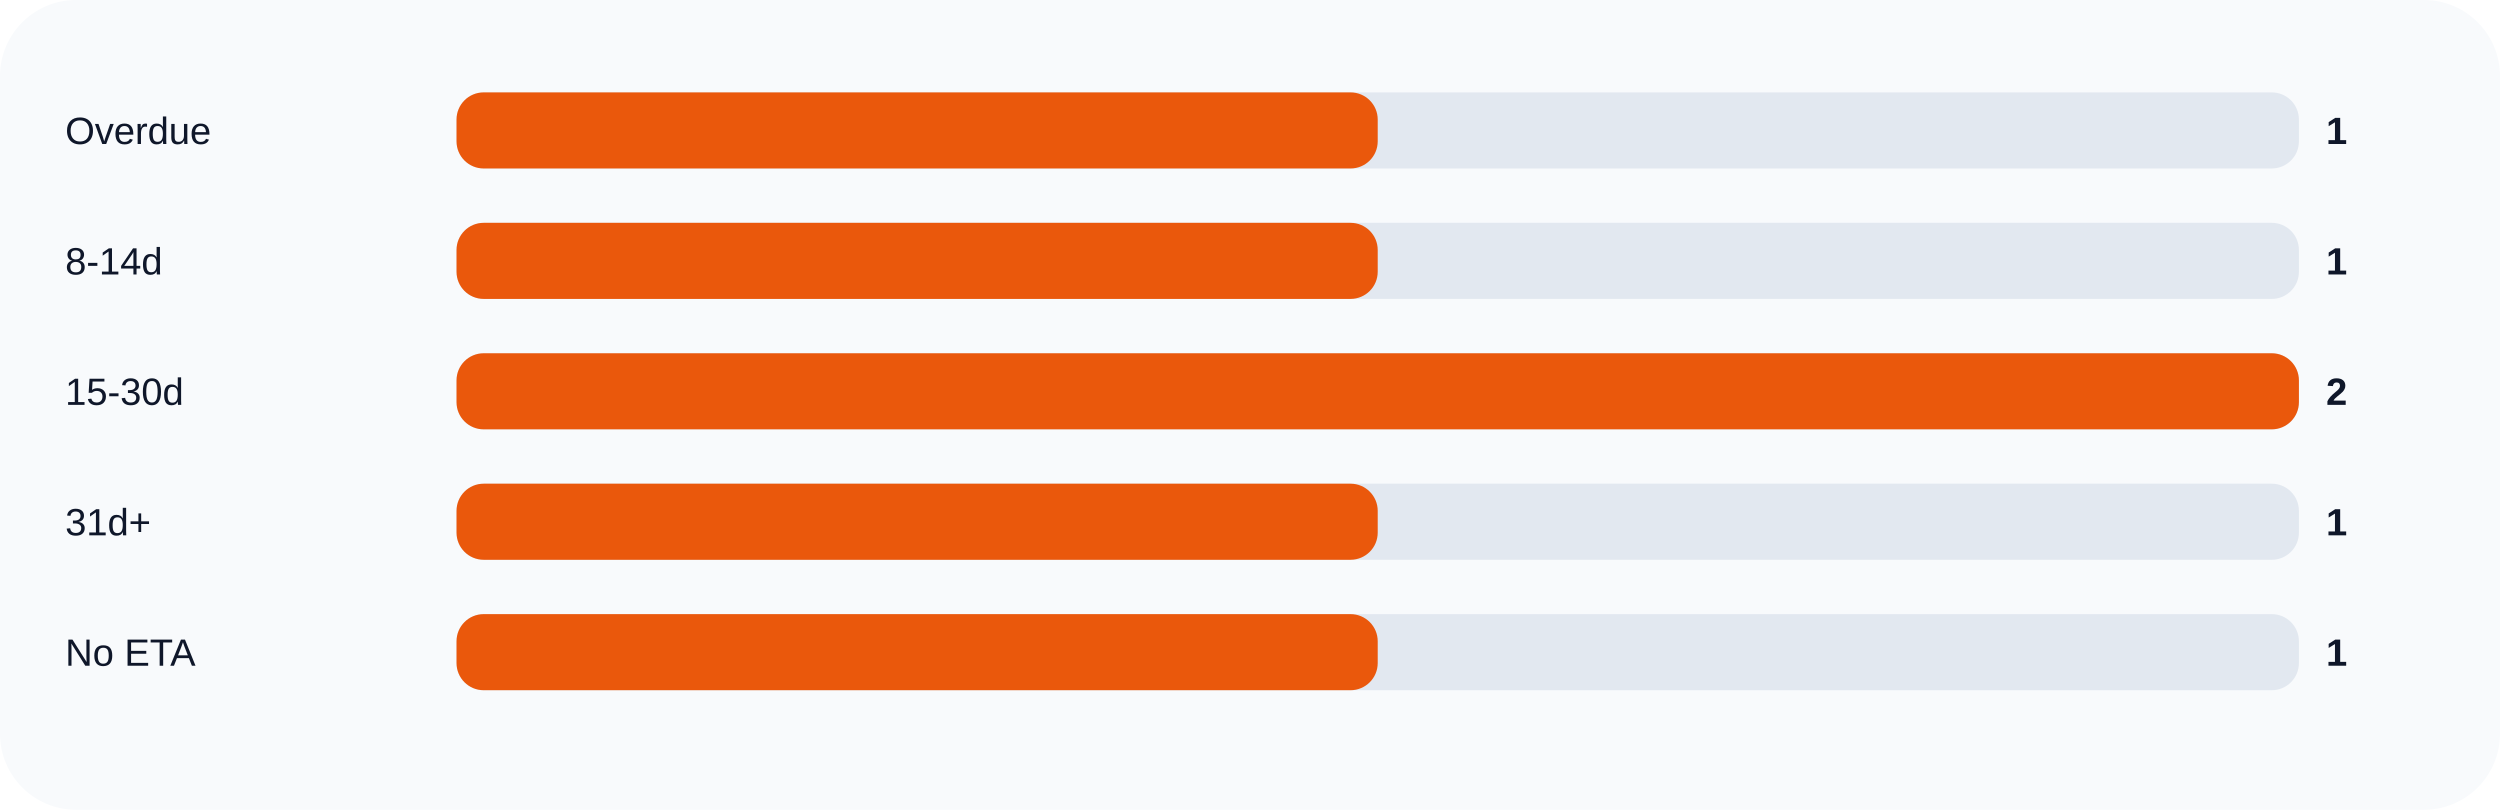
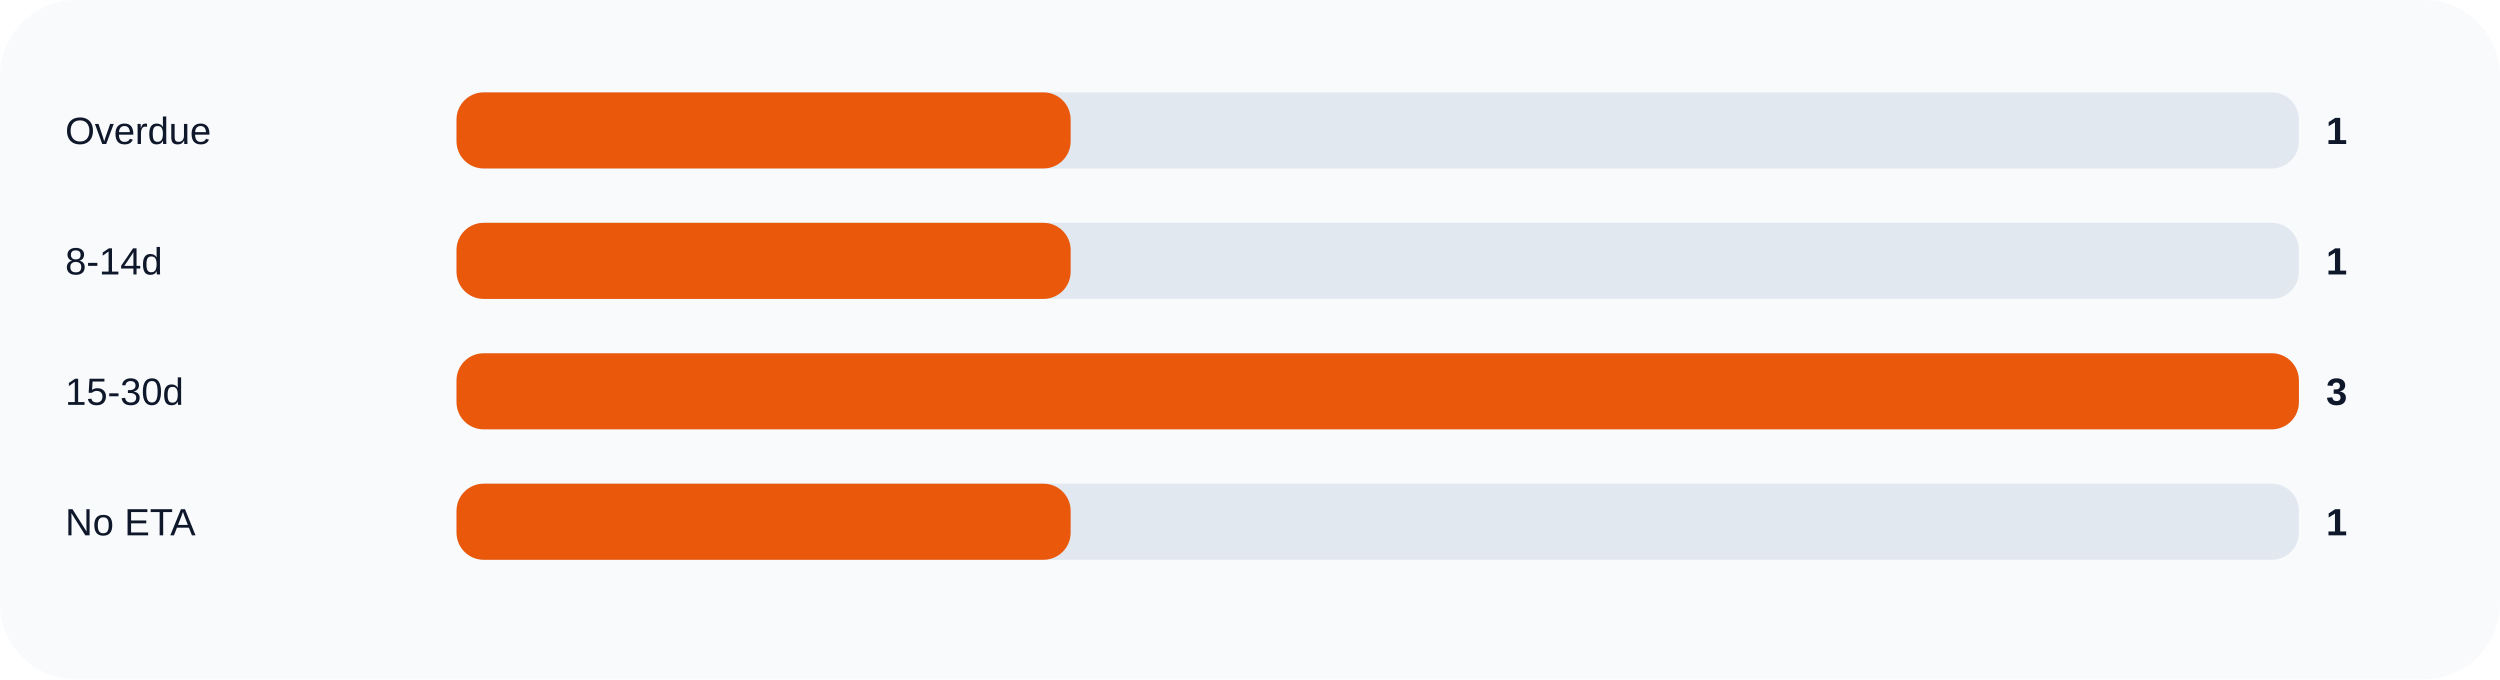
- <svg xmlns="http://www.w3.org/2000/svg" width="920" height="298" viewBox="0 0 920 298" role="img">
+ <svg xmlns="http://www.w3.org/2000/svg" width="920" height="250" viewBox="0 0 920 250" role="img">
  <rect width="100%" height="100%" rx="28" fill="#f8fafc" />
  <text x="24" y="53" fill="#0f172a" font-size="14" font-family="Arial, sans-serif">Overdue</text>
  <rect x="168" y="34" width="678" height="28" rx="10" fill="#e2e8f0" />
-   <rect x="168" y="34" width="339.0" height="28" rx="10" fill="#ea580c" />
+   <rect x="168" y="34" width="226.0" height="28" rx="10" fill="#ea580c" />
  <text x="856" y="53" fill="#0f172a" font-size="14" font-family="Arial, sans-serif" font-weight="700">1</text>
  <text x="24" y="101" fill="#0f172a" font-size="14" font-family="Arial, sans-serif">8-14d</text>
  <rect x="168" y="82" width="678" height="28" rx="10" fill="#e2e8f0" />
-   <rect x="168" y="82" width="339.0" height="28" rx="10" fill="#ea580c" />
+   <rect x="168" y="82" width="226.0" height="28" rx="10" fill="#ea580c" />
  <text x="856" y="101" fill="#0f172a" font-size="14" font-family="Arial, sans-serif" font-weight="700">1</text>
  <text x="24" y="149" fill="#0f172a" font-size="14" font-family="Arial, sans-serif">15-30d</text>
  <rect x="168" y="130" width="678" height="28" rx="10" fill="#e2e8f0" />
  <rect x="168" y="130" width="678.0" height="28" rx="10" fill="#ea580c" />
-   <text x="856" y="149" fill="#0f172a" font-size="14" font-family="Arial, sans-serif" font-weight="700">2</text>
-   <text x="24" y="197" fill="#0f172a" font-size="14" font-family="Arial, sans-serif">31d+</text>
+   <text x="856" y="149" fill="#0f172a" font-size="14" font-family="Arial, sans-serif" font-weight="700">3</text>
+   <text x="24" y="197" fill="#0f172a" font-size="14" font-family="Arial, sans-serif">No ETA</text>
  <rect x="168" y="178" width="678" height="28" rx="10" fill="#e2e8f0" />
-   <rect x="168" y="178" width="339.0" height="28" rx="10" fill="#ea580c" />
+   <rect x="168" y="178" width="226.0" height="28" rx="10" fill="#ea580c" />
  <text x="856" y="197" fill="#0f172a" font-size="14" font-family="Arial, sans-serif" font-weight="700">1</text>
-   <text x="24" y="245" fill="#0f172a" font-size="14" font-family="Arial, sans-serif">No ETA</text>
-   <rect x="168" y="226" width="678" height="28" rx="10" fill="#e2e8f0" />
-   <rect x="168" y="226" width="339.0" height="28" rx="10" fill="#ea580c" />
-   <text x="856" y="245" fill="#0f172a" font-size="14" font-family="Arial, sans-serif" font-weight="700">1</text>
</svg>
